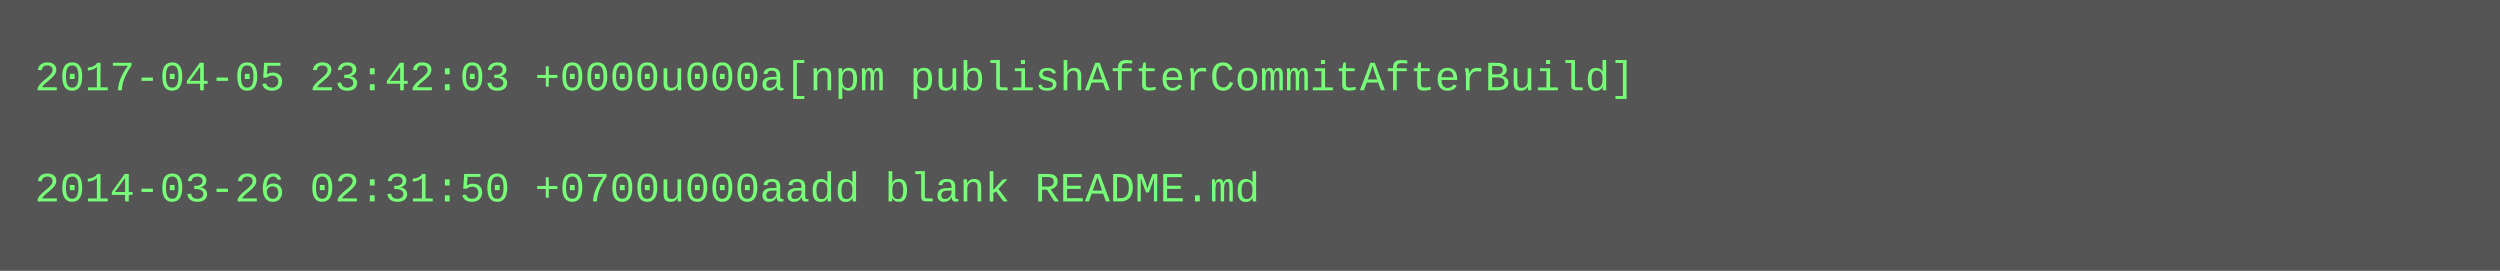
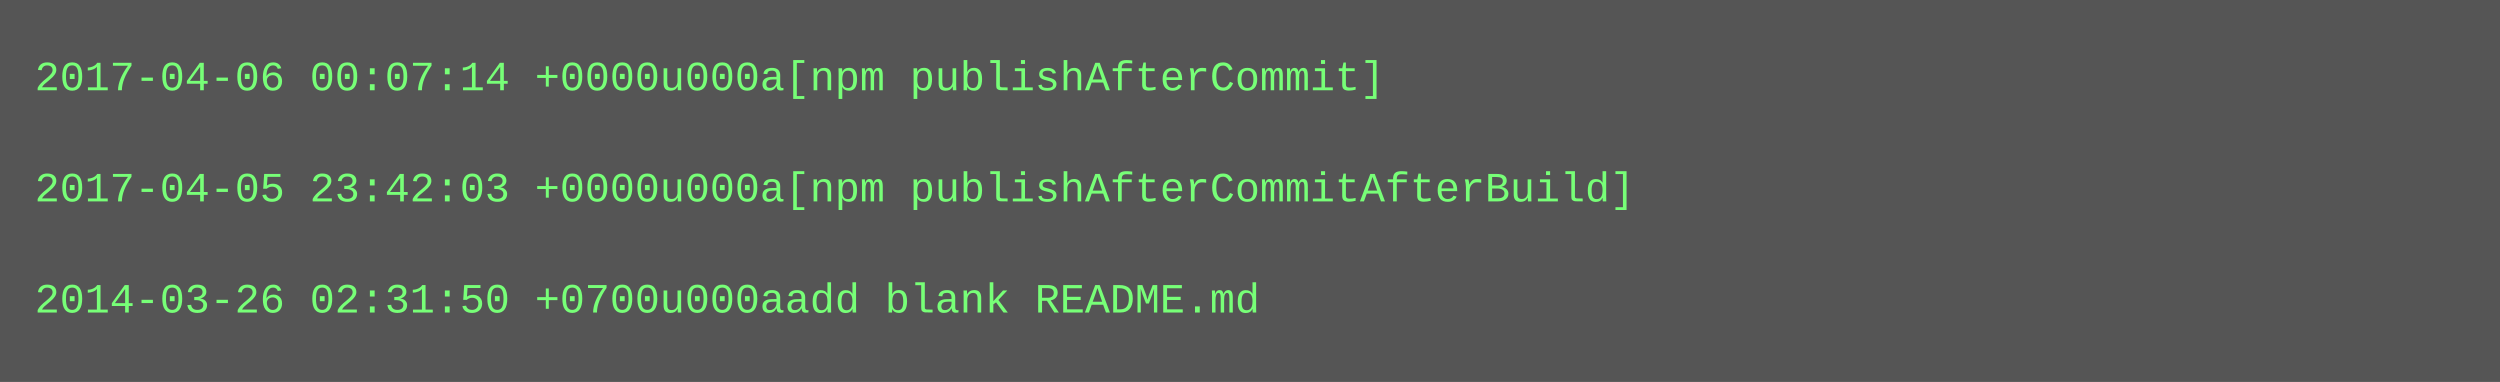
- <svg xmlns="http://www.w3.org/2000/svg" height="78" width="720">
-   <rect height="78" fill="#555" width="720" />
+ <svg xmlns="http://www.w3.org/2000/svg" height="110" width="720">
+   <rect height="110" fill="#555" width="720" />
  <text fill="#7f7" font-family="Courier New" font-size="12" xml:space="preserve">
-     <tspan x="10" y="26">2017-04-05 23:42:03 +0000u000a[npm publishAfterCommitAfterBuild]</tspan>
+     <tspan x="10" y="26">2017-04-06 00:07:14 +0000u000a[npm publishAfterCommit]</tspan>
    <tspan x="10" y="42" />
-     <tspan x="10" y="58">2014-03-26 02:31:50 +0700u000aadd blank README.md</tspan>
+     <tspan x="10" y="58">2017-04-05 23:42:03 +0000u000a[npm publishAfterCommitAfterBuild]</tspan>
+     <tspan x="10" y="74" />
+     <tspan x="10" y="90">2014-03-26 02:31:50 +0700u000aadd blank README.md</tspan>
  </text>
</svg>
